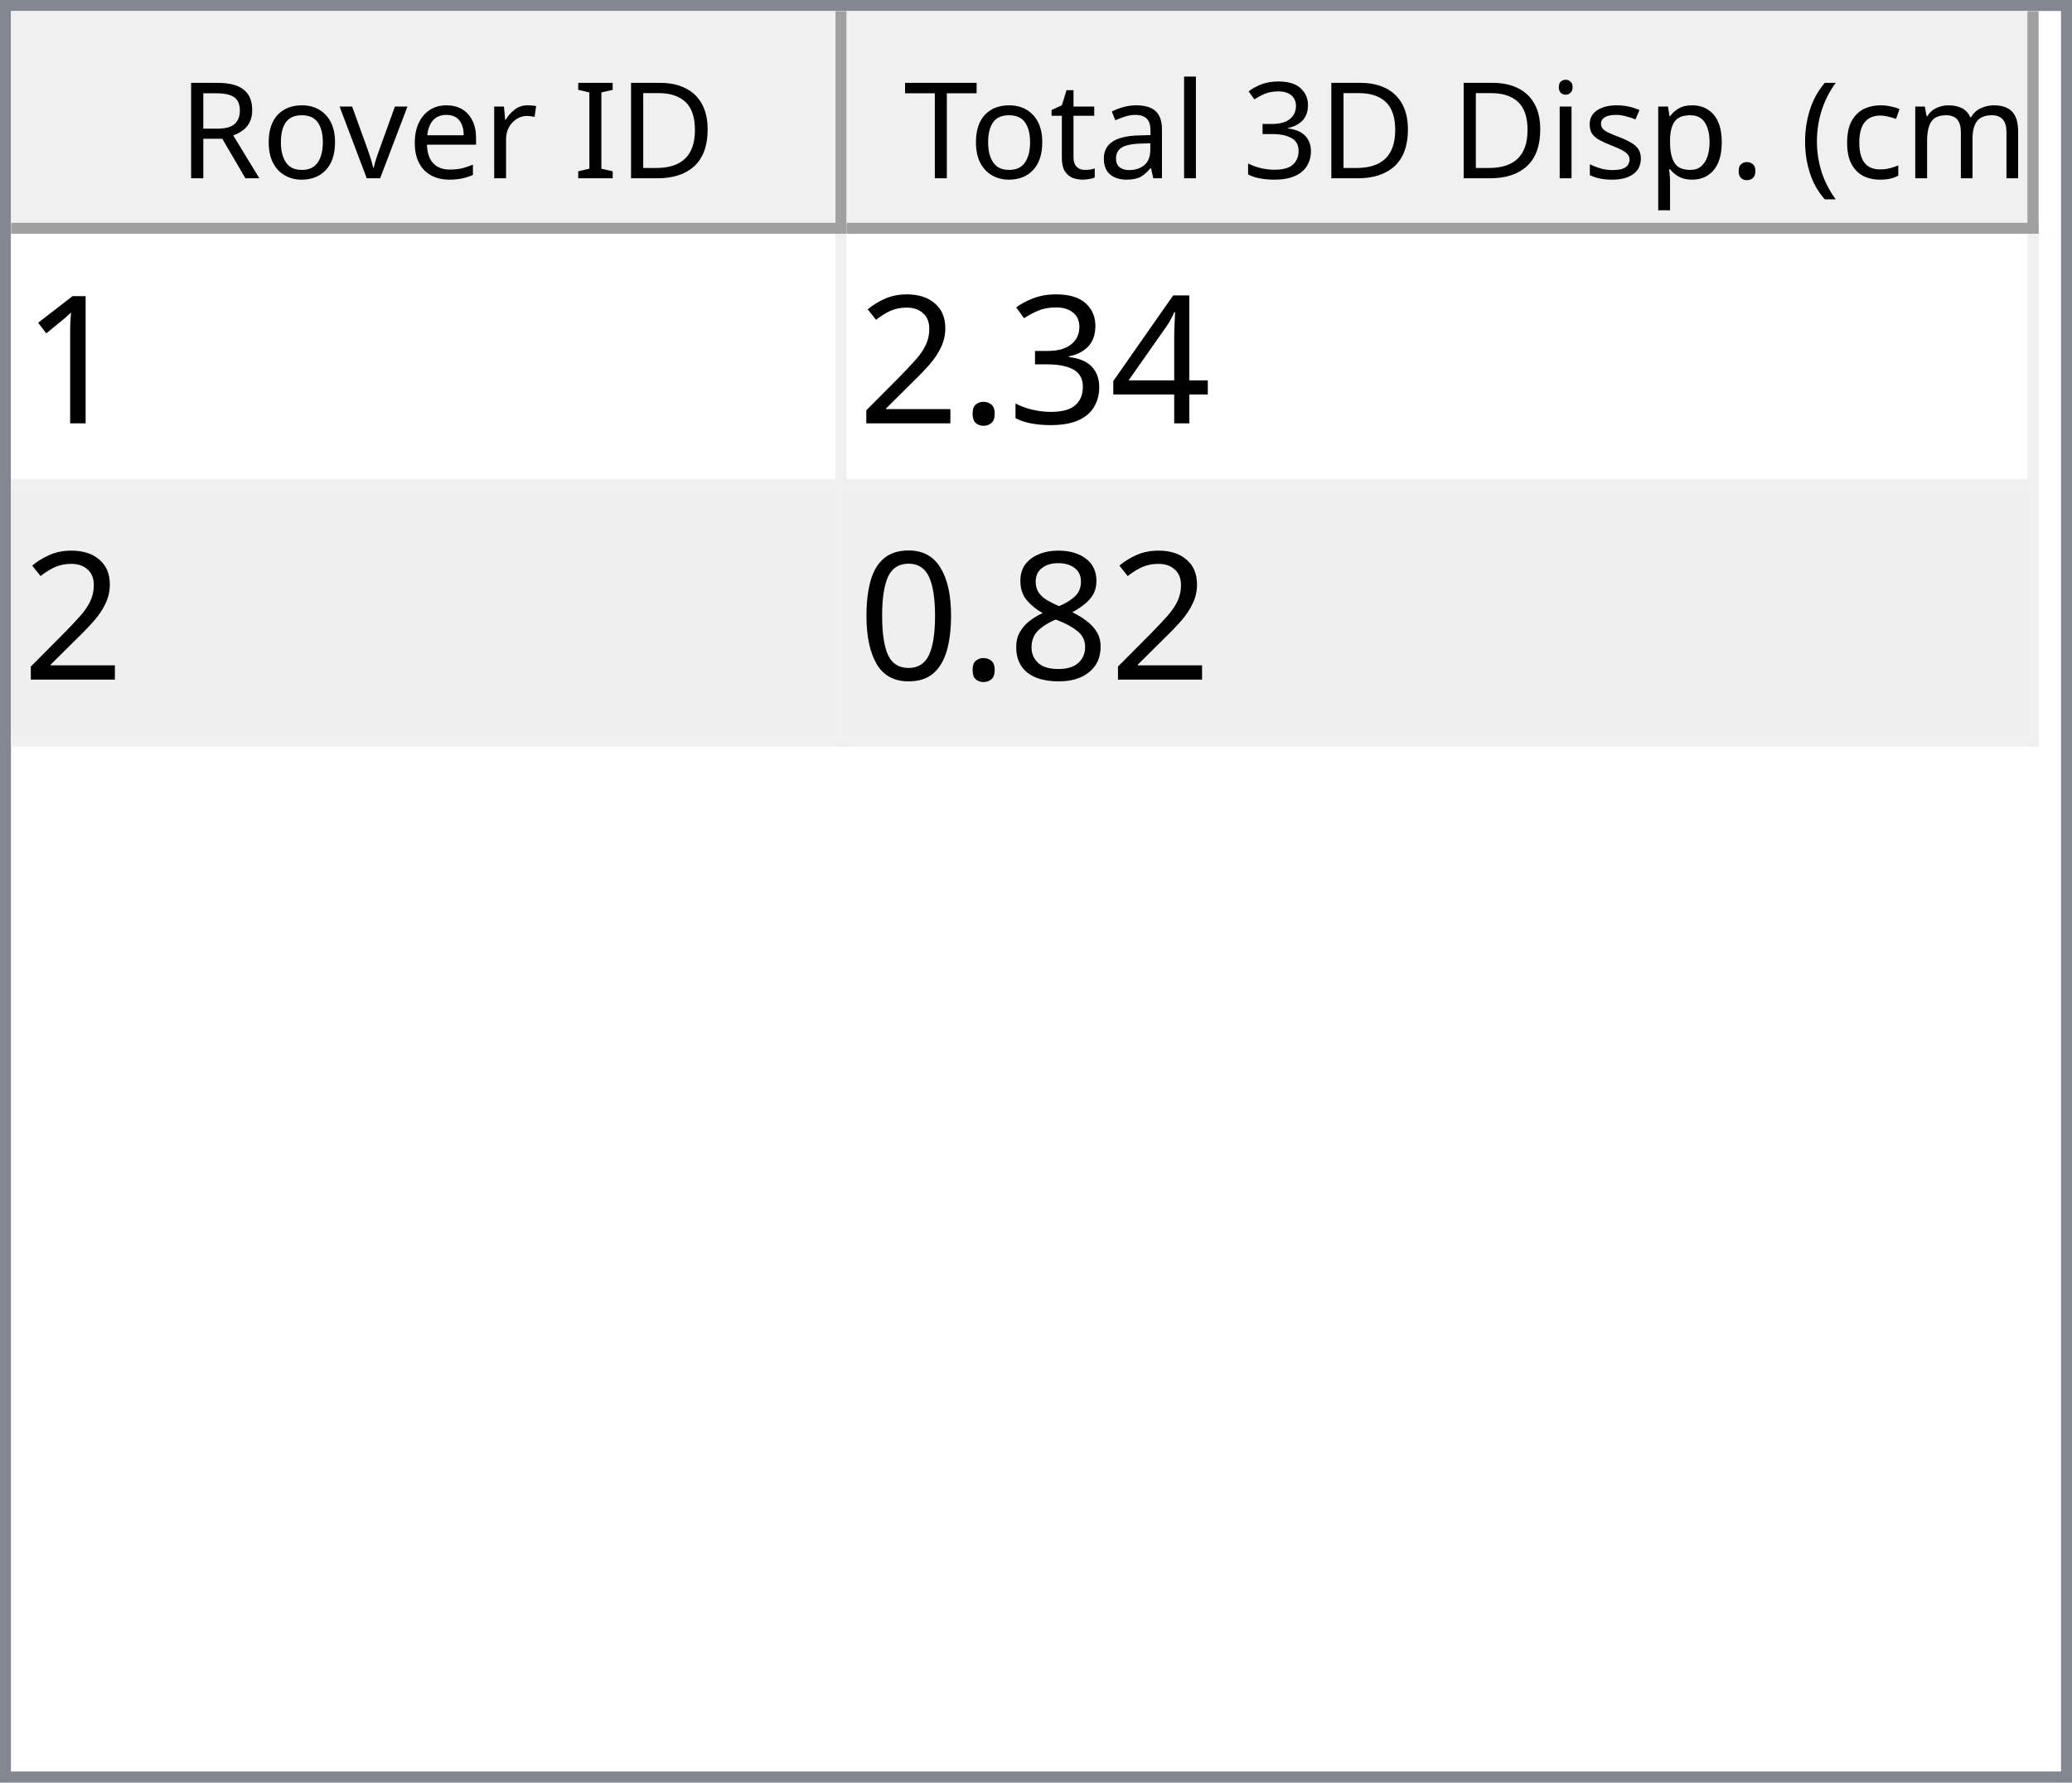
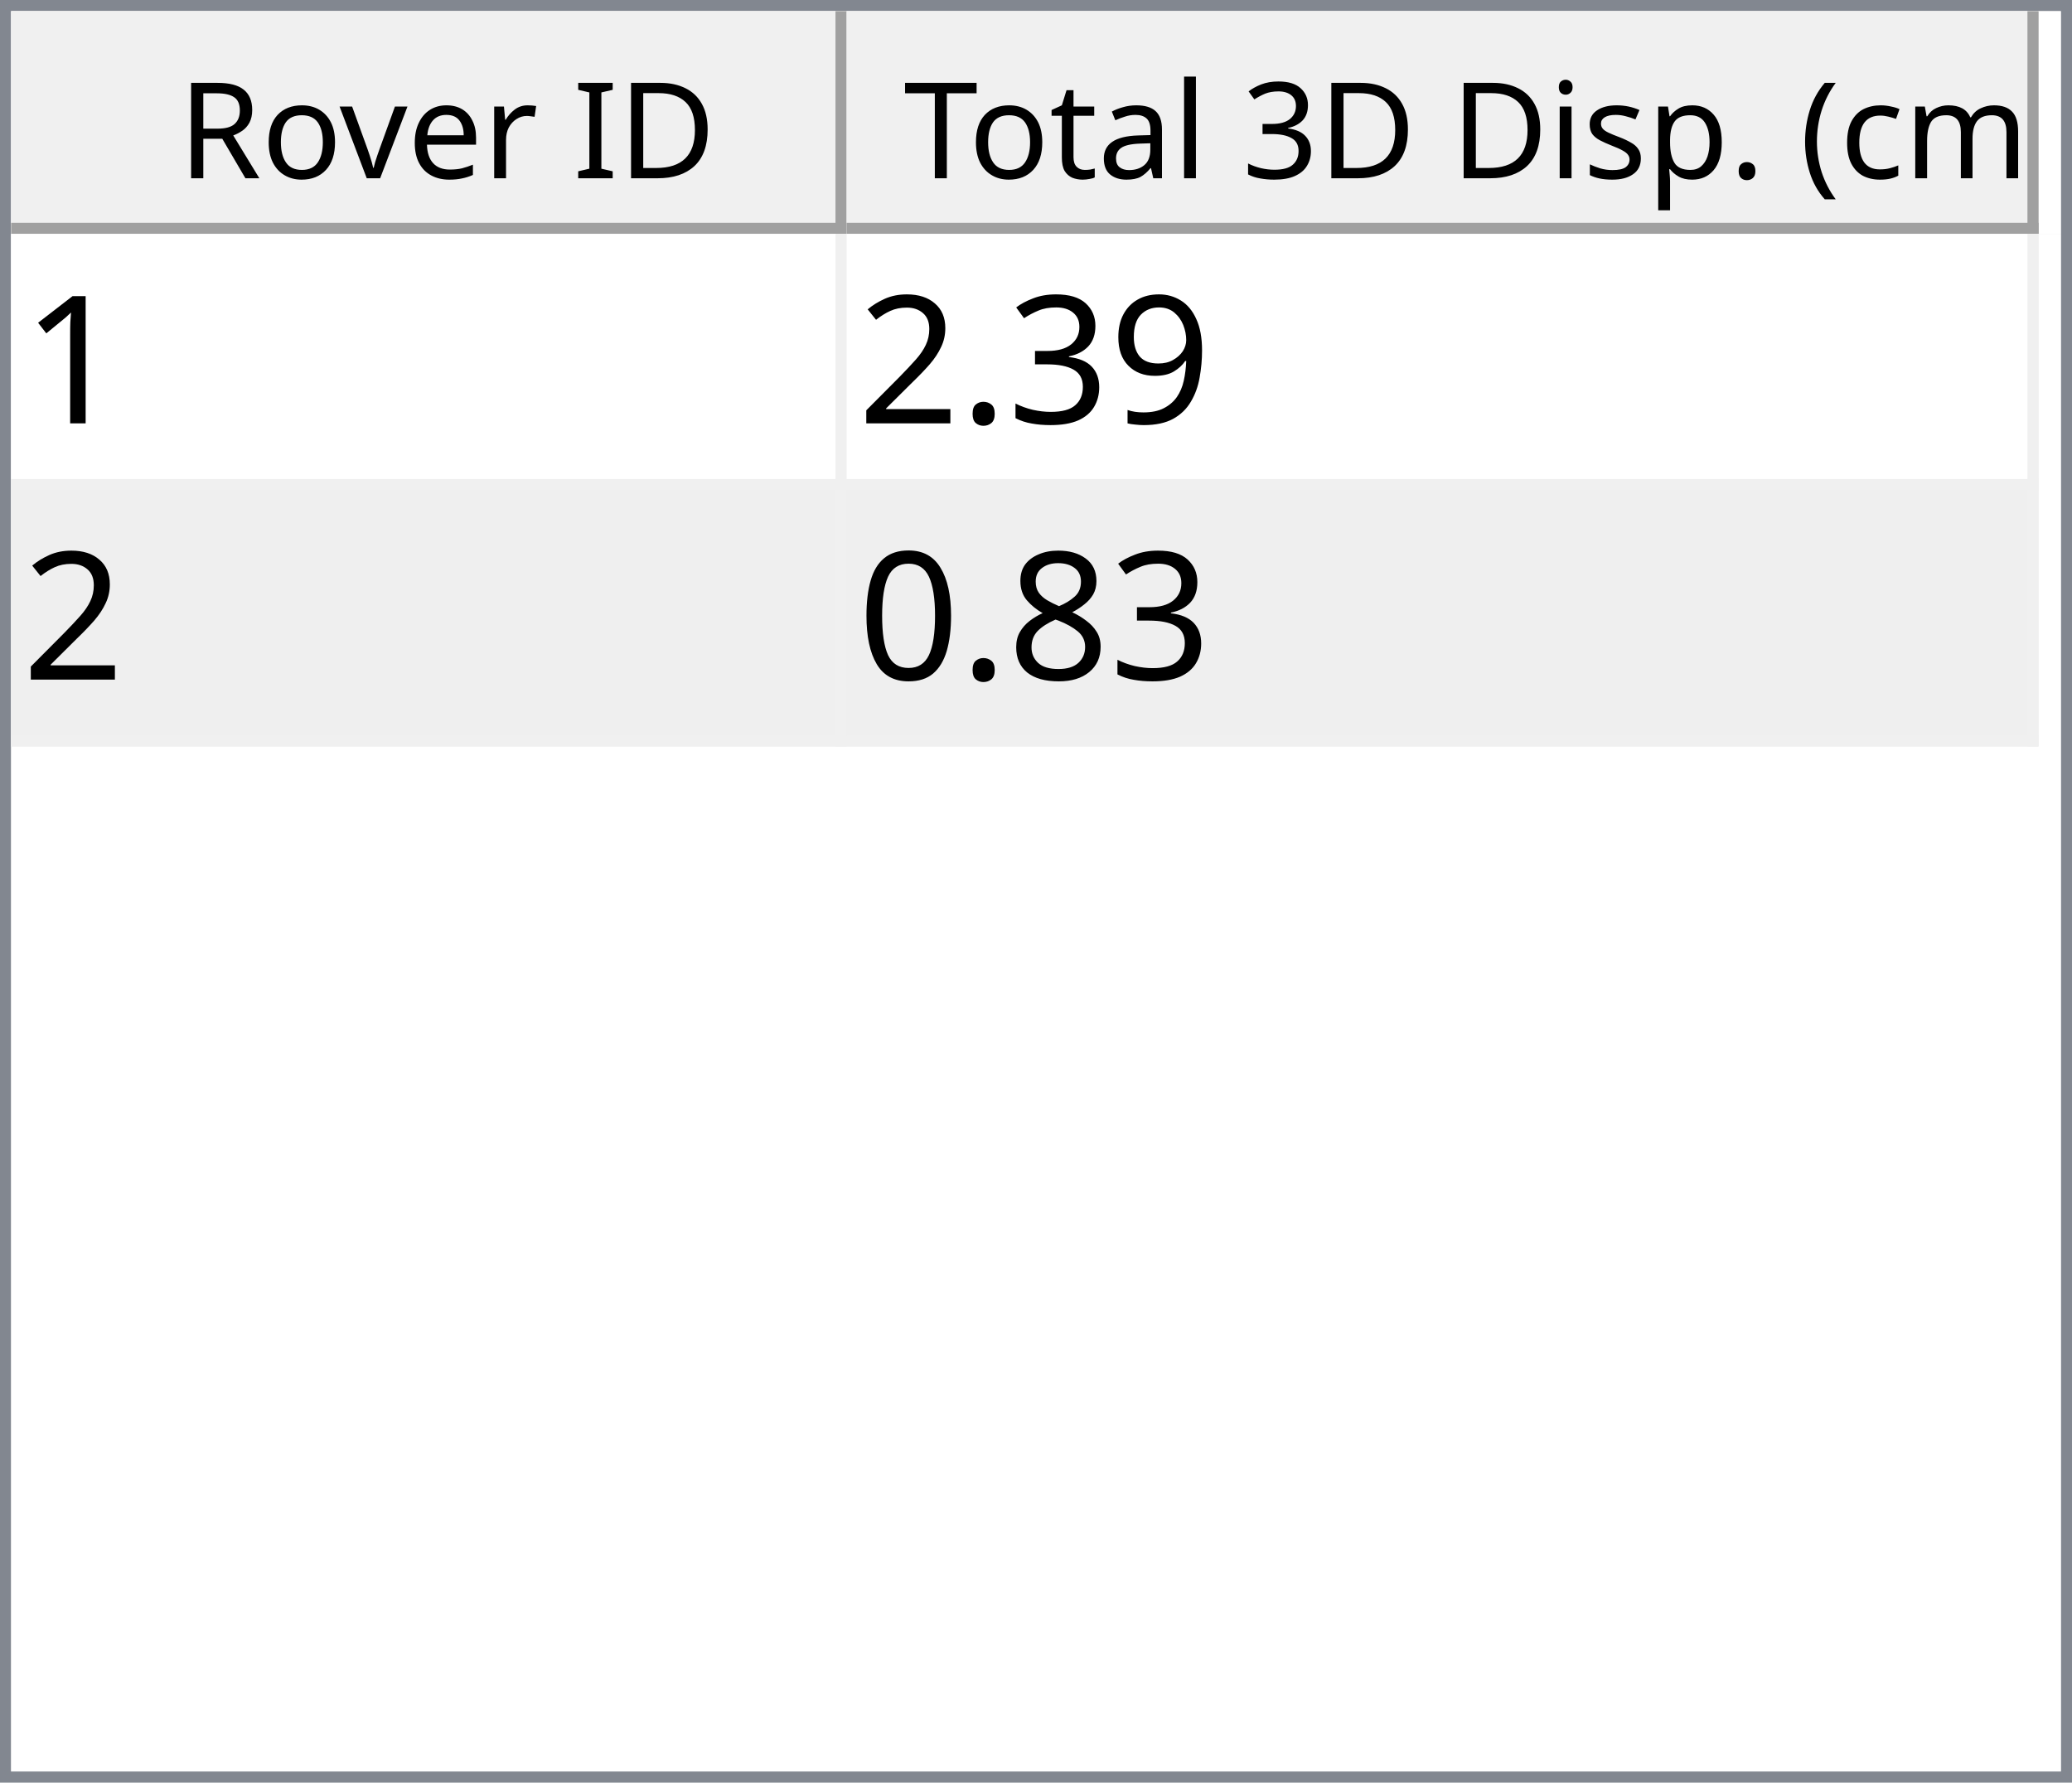
<svg xmlns="http://www.w3.org/2000/svg" style="fill-opacity:1; color-rendering:auto; color-interpolation:auto; text-rendering:auto; stroke:black; stroke-linecap:square; stroke-miterlimit:10; shape-rendering:auto; stroke-opacity:1; fill:black; stroke-dasharray:none; font-weight:normal; stroke-width:1; font-family:'Dialog'; font-style:normal; stroke-linejoin:miter; font-size:12px; stroke-dashoffset:0; image-rendering:auto;" width="186" height="160">
  <defs id="genericDefs" />
  <g>
    <defs id="defs1">
      <clipPath clipPathUnits="userSpaceOnUse" id="clipPath1">
        <path d="M0 0 L186 0 L186 160 L0 160 L0 0 Z" />
      </clipPath>
      <clipPath clipPathUnits="userSpaceOnUse" id="clipPath2">
        <path d="M0 0 L0 160 L186 160 L186 0 Z" />
      </clipPath>
      <clipPath clipPathUnits="userSpaceOnUse" id="clipPath3">
        <path d="M0 0 L0 20 L184 20 L184 0 Z" />
      </clipPath>
      <clipPath clipPathUnits="userSpaceOnUse" id="clipPath4">
        <path d="M0 0 L0 20 L75 20 L75 0 Z" />
      </clipPath>
      <clipPath clipPathUnits="userSpaceOnUse" id="clipPath5">
        <path d="M1 1 L1 19 L74 19 L74 1 Z" />
      </clipPath>
      <clipPath clipPathUnits="userSpaceOnUse" id="clipPath6">
        <path d="M0 0 L0 18 L73 18 L73 0 Z" />
      </clipPath>
      <clipPath clipPathUnits="userSpaceOnUse" id="clipPath7">
        <path d="M-0.5 -0.5 L-0.5 19.5 L74.5 19.5 L74.5 -0.5 Z" />
      </clipPath>
      <clipPath clipPathUnits="userSpaceOnUse" id="clipPath8">
        <path d="M0 0 L0 20 L107 20 L107 0 Z" />
      </clipPath>
      <clipPath clipPathUnits="userSpaceOnUse" id="clipPath9">
        <path d="M1 1 L1 19 L106 19 L106 1 Z" />
      </clipPath>
      <clipPath clipPathUnits="userSpaceOnUse" id="clipPath10">
        <path d="M0 0 L0 18 L105 18 L105 0 Z" />
      </clipPath>
      <clipPath clipPathUnits="userSpaceOnUse" id="clipPath11">
        <path d="M-0.5 -0.5 L-0.5 19.5 L106.5 19.5 L106.5 -0.5 Z" />
      </clipPath>
      <clipPath clipPathUnits="userSpaceOnUse" id="clipPath12">
        <path d="M0 0 L0 138 L184 138 L184 0 Z" />
      </clipPath>
      <clipPath clipPathUnits="userSpaceOnUse" id="clipPath13">
        <path d="M0 0 L0 46 L182 46 L182 0 Z" />
      </clipPath>
      <clipPath clipPathUnits="userSpaceOnUse" id="clipPath14">
        <path d="M-0.5 -0.5 L-0.5 45.5 L181.5 45.5 L181.5 -0.5 Z" />
      </clipPath>
      <clipPath clipPathUnits="userSpaceOnUse" id="clipPath15">
        <path d="M0 0 L0 22 L74 22 L74 0 Z" />
      </clipPath>
      <clipPath clipPathUnits="userSpaceOnUse" id="clipPath16">
        <path d="M0 0 L0 22 L106 22 L106 0 Z" />
      </clipPath>
      <font horiz-adv-x="64.551" id="font1">
        <font-face ascent="107.91" descent="25.098" units-per-em="100" style="font-style:normal; font-family:Segoe UI; font-weight:normal;" />
        <missing-glyph horiz-adv-x="64.551" d="M8.109 0 L8.109 68.266 L56.453 68.266 L56.453 0 L8.109 0 ZM15.328 7.234 L49.219 7.234 L49.219 61.031 L15.328 61.031 L15.328 7.234 Z" />
        <glyph unicode="D" horiz-adv-x="70.117" d="M9.188 0 L9.188 70.016 L28.516 70.016 Q65.531 70.016 65.531 35.891 Q65.531 19.672 55.25 9.836 Q44.969 0 27.734 0 L9.188 0 ZM17.391 62.594 L17.391 7.422 L27.828 7.422 Q41.609 7.422 49.273 14.797 Q56.938 22.172 56.938 35.688 Q56.938 62.594 28.328 62.594 L17.391 62.594 Z" />
        <glyph unicode="I" horiz-adv-x="26.611" d="M17.391 0 L9.188 0 L9.188 70.016 L17.391 70.016 L17.391 0 Z" />
        <glyph unicode=" " horiz-adv-x="27.393" d="" />
        <glyph unicode="r" horiz-adv-x="34.766" d="M34.188 41.891 Q32.078 43.5 28.125 43.5 Q23 43.5 19.555 38.672 Q16.109 33.844 16.109 25.484 L16.109 0 L8.109 0 L8.109 50 L16.109 50 L16.109 39.703 L16.312 39.703 Q18.016 44.969 21.531 47.922 Q25.047 50.875 29.391 50.875 Q32.516 50.875 34.188 50.203 L34.188 41.891 Z" />
        <glyph unicode="e" horiz-adv-x="52.295" d="M48.297 23 L12.984 23 Q13.188 14.656 17.484 10.109 Q21.781 5.562 29.297 5.562 Q37.75 5.562 44.828 11.141 L44.828 3.609 Q38.234 -1.172 27.391 -1.172 Q16.797 -1.172 10.742 5.641 Q4.688 12.453 4.688 24.812 Q4.688 36.469 11.305 43.82 Q17.922 51.172 27.734 51.172 Q37.547 51.172 42.922 44.828 Q48.297 38.484 48.297 27.203 L48.297 23 ZM40.094 29.781 Q40.047 36.719 36.75 40.578 Q33.453 44.438 27.594 44.438 Q21.922 44.438 17.969 40.383 Q14.016 36.328 13.094 29.781 L40.094 29.781 Z" />
        <glyph unicode="v" horiz-adv-x="47.9" d="M47.406 50 L27.484 0 L19.625 0 L0.688 50 L9.469 50 L22.172 13.672 Q23.578 9.672 23.922 6.688 L24.125 6.688 Q24.609 10.453 25.688 13.484 L38.969 50 L47.406 50 Z" />
        <glyph unicode="o" horiz-adv-x="58.594" d="M29 -1.172 Q17.922 -1.172 11.305 5.836 Q4.688 12.844 4.688 24.422 Q4.688 37.016 11.57 44.094 Q18.453 51.172 30.172 51.172 Q41.359 51.172 47.633 44.289 Q53.906 37.406 53.906 25.203 Q53.906 13.234 47.141 6.031 Q40.375 -1.172 29 -1.172 ZM29.594 44.438 Q21.875 44.438 17.383 39.188 Q12.891 33.938 12.891 24.703 Q12.891 15.828 17.43 10.695 Q21.969 5.562 29.594 5.562 Q37.359 5.562 41.531 10.594 Q45.703 15.625 45.703 24.906 Q45.703 34.281 41.531 39.359 Q37.359 44.438 29.594 44.438 Z" />
        <glyph unicode="R" horiz-adv-x="59.814" d="M59.375 0 L49.609 0 L37.891 19.625 Q36.281 22.359 34.766 24.289 Q33.25 26.219 31.664 27.438 Q30.078 28.656 28.25 29.219 Q26.422 29.781 24.125 29.781 L17.391 29.781 L17.391 0 L9.188 0 L9.188 70.016 L30.078 70.016 Q34.672 70.016 38.555 68.867 Q42.438 67.719 45.289 65.375 Q48.141 63.031 49.758 59.547 Q51.375 56.062 51.375 51.375 Q51.375 47.703 50.273 44.656 Q49.172 41.609 47.148 39.211 Q45.125 36.812 42.266 35.133 Q39.406 33.453 35.844 32.516 L35.844 32.328 Q37.594 31.547 38.891 30.547 Q40.188 29.547 41.359 28.18 Q42.531 26.812 43.68 25.078 Q44.828 23.344 46.234 21.047 L59.375 0 ZM17.391 62.594 L17.391 37.203 L28.516 37.203 Q31.594 37.203 34.203 38.133 Q36.812 39.062 38.719 40.797 Q40.625 42.531 41.703 45.047 Q42.781 47.562 42.781 50.688 Q42.781 56.297 39.141 59.445 Q35.5 62.594 28.609 62.594 L17.391 62.594 Z" />
        <glyph unicode=")" horiz-adv-x="30.176" d="M8.297 -15.922 L1.172 -15.922 Q16.406 2.344 16.406 26.812 Q16.406 51.469 1.078 70.016 L8.297 70.016 Q23.531 52.156 23.531 26.703 Q23.531 1.375 8.297 -15.922 Z" />
        <glyph unicode="m" horiz-adv-x="86.133" d="M79.109 0 L71.094 0 L71.094 28.719 Q71.094 37.016 68.531 40.727 Q65.969 44.438 59.906 44.438 Q54.781 44.438 51.195 39.75 Q47.609 35.062 47.609 28.516 L47.609 0 L39.594 0 L39.594 29.688 Q39.594 44.438 28.219 44.438 Q22.953 44.438 19.531 40.016 Q16.109 35.594 16.109 28.516 L16.109 0 L8.109 0 L8.109 50 L16.109 50 L16.109 42.094 L16.312 42.094 Q21.625 51.172 31.844 51.172 Q36.969 51.172 40.773 48.312 Q44.578 45.453 46 40.828 Q51.562 51.172 62.594 51.172 Q79.109 51.172 79.109 30.812 L79.109 0 Z" />
        <glyph unicode="c" horiz-adv-x="46.191" d="M42.188 2.297 Q36.422 -1.172 28.516 -1.172 Q17.828 -1.172 11.258 5.789 Q4.688 12.75 4.688 23.828 Q4.688 36.188 11.766 43.68 Q18.844 51.172 30.672 51.172 Q37.25 51.172 42.281 48.734 L42.281 40.531 Q36.719 44.438 30.375 44.438 Q22.703 44.438 17.797 38.945 Q12.891 33.453 12.891 24.516 Q12.891 15.719 17.508 10.641 Q22.125 5.562 29.891 5.562 Q36.422 5.562 42.188 9.906 L42.188 2.297 Z" />
        <glyph unicode="(" horiz-adv-x="30.176" d="M29.109 -15.922 L21.969 -15.922 Q6.844 1.375 6.844 26.703 Q6.844 52.156 21.969 70.016 L29.203 70.016 Q13.875 51.469 13.875 26.812 Q13.875 2.344 29.109 -15.922 Z" />
        <glyph unicode="." horiz-adv-x="21.68" d="M10.891 -1.078 Q8.641 -1.078 7.055 0.539 Q5.469 2.156 5.469 4.391 Q5.469 6.641 7.055 8.273 Q8.641 9.906 10.891 9.906 Q13.188 9.906 14.797 8.273 Q16.406 6.641 16.406 4.391 Q16.406 2.156 14.797 0.539 Q13.188 -1.078 10.891 -1.078 Z" />
        <glyph unicode="p" horiz-adv-x="58.789" d="M16.312 7.234 L16.109 7.234 L16.109 -23 L8.109 -23 L8.109 50 L16.109 50 L16.109 41.219 L16.312 41.219 Q22.219 51.172 33.594 51.172 Q43.266 51.172 48.688 44.461 Q54.109 37.75 54.109 26.469 Q54.109 13.922 48 6.375 Q41.891 -1.172 31.297 -1.172 Q21.578 -1.172 16.312 7.234 ZM16.109 27.391 L16.109 20.406 Q16.109 14.203 20.141 9.883 Q24.172 5.562 30.375 5.562 Q37.641 5.562 41.773 11.133 Q45.906 16.703 45.906 26.609 Q45.906 34.969 42.047 39.703 Q38.188 44.438 31.594 44.438 Q24.609 44.438 20.359 39.578 Q16.109 34.719 16.109 27.391 Z" />
        <glyph unicode="s" horiz-adv-x="42.432" d="M5.078 1.812 L5.078 10.406 Q11.625 5.562 19.484 5.562 Q30.031 5.562 30.031 12.594 Q30.031 14.594 29.125 15.992 Q28.219 17.391 26.68 18.461 Q25.141 19.531 23.07 20.383 Q21 21.234 18.609 22.172 Q15.281 23.484 12.766 24.828 Q10.25 26.172 8.57 27.859 Q6.891 29.547 6.031 31.695 Q5.172 33.844 5.172 36.719 Q5.172 40.234 6.789 42.945 Q8.406 45.656 11.086 47.484 Q13.766 49.312 17.211 50.242 Q20.656 51.172 24.312 51.172 Q30.812 51.172 35.938 48.922 L35.938 40.828 Q30.422 44.438 23.25 44.438 Q21 44.438 19.195 43.922 Q17.391 43.406 16.094 42.477 Q14.797 41.547 14.086 40.258 Q13.375 38.969 13.375 37.406 Q13.375 35.453 14.086 34.133 Q14.797 32.812 16.164 31.789 Q17.531 30.766 19.484 29.938 Q21.438 29.109 23.922 28.125 Q27.25 26.859 29.883 25.516 Q32.516 24.172 34.375 22.484 Q36.234 20.797 37.234 18.602 Q38.234 16.406 38.234 13.375 Q38.234 9.672 36.602 6.938 Q34.969 4.203 32.234 2.398 Q29.5 0.594 25.93 -0.289 Q22.359 -1.172 18.453 -1.172 Q10.75 -1.172 5.078 1.812 Z" />
        <glyph unicode="i" horiz-adv-x="24.219" d="M12.203 62.703 Q10.062 62.703 8.547 64.164 Q7.031 65.625 7.031 67.875 Q7.031 70.125 8.547 71.609 Q10.062 73.094 12.203 73.094 Q14.406 73.094 15.945 71.609 Q17.484 70.125 17.484 67.875 Q17.484 65.719 15.945 64.211 Q14.406 62.703 12.203 62.703 ZM16.109 0 L8.109 0 L8.109 50 L16.109 50 L16.109 0 Z" />
        <glyph unicode="3" horiz-adv-x="53.906" d="M46.531 19.828 Q46.531 15.094 44.75 11.211 Q42.969 7.328 39.719 4.57 Q36.469 1.812 31.93 0.297 Q27.391 -1.219 21.922 -1.219 Q11.922 -1.219 6 2.594 L6 11.188 Q13.094 5.609 22.219 5.609 Q25.875 5.609 28.828 6.539 Q31.781 7.469 33.906 9.227 Q36.031 10.984 37.18 13.477 Q38.328 15.969 38.328 19.094 Q38.328 32.812 18.797 32.812 L12.984 32.812 L12.984 39.594 L18.5 39.594 Q35.797 39.594 35.797 52.484 Q35.797 64.406 22.609 64.406 Q15.188 64.406 8.688 59.422 L8.688 67.188 Q15.375 71.188 24.609 71.188 Q29 71.188 32.57 69.969 Q36.141 68.75 38.68 66.555 Q41.219 64.359 42.609 61.281 Q44 58.203 44 54.5 Q44 40.672 30.031 36.719 L30.031 36.531 Q33.594 36.141 36.625 34.797 Q39.656 33.453 41.852 31.305 Q44.047 29.156 45.289 26.25 Q46.531 23.344 46.531 19.828 Z" />
        <glyph unicode="l" horiz-adv-x="24.219" d="M16.109 0 L8.109 0 L8.109 74.031 L16.109 74.031 L16.109 0 Z" />
        <glyph unicode="a" horiz-adv-x="50.879" d="M43.891 0 L35.891 0 L35.891 7.812 L35.688 7.812 Q30.469 -1.172 20.312 -1.172 Q12.844 -1.172 8.617 2.781 Q4.391 6.734 4.391 13.281 Q4.391 27.297 20.906 29.594 L35.891 31.688 Q35.891 44.438 25.594 44.438 Q16.547 44.438 9.281 38.281 L9.281 46.484 Q16.656 51.172 26.266 51.172 Q43.891 51.172 43.891 32.516 L43.891 0 ZM35.891 25.297 L23.828 23.641 Q18.266 22.859 15.43 20.875 Q12.594 18.891 12.594 13.875 Q12.594 10.203 15.211 7.883 Q17.828 5.562 22.172 5.562 Q28.125 5.562 32.008 9.742 Q35.891 13.922 35.891 20.312 L35.891 25.297 Z" />
        <glyph unicode="t" horiz-adv-x="33.887" d="M31.297 0.484 Q28.469 -1.078 23.828 -1.078 Q10.688 -1.078 10.688 13.578 L10.688 43.172 L2.094 43.172 L2.094 50 L10.688 50 L10.688 62.203 L18.703 64.797 L18.703 50 L31.297 50 L31.297 43.172 L18.703 43.172 L18.703 14.984 Q18.703 9.969 20.414 7.82 Q22.125 5.672 26.078 5.672 Q29.109 5.672 31.297 7.328 L31.297 0.484 Z" />
        <glyph unicode="T" horiz-adv-x="52.393" d="M50.594 62.594 L30.375 62.594 L30.375 0 L22.172 0 L22.172 62.594 L2 62.594 L2 70.016 L50.594 70.016 L50.594 62.594 Z" />
      </font>
      <font horiz-adv-x="75.0" id="font2">
        <font-face ascent="100.537" descent="21.973" units-per-em="100" style="font-style:normal; font-family:sans-serif; font-weight:normal;" />
        <missing-glyph horiz-adv-x="75.0" d="M12.5 0 L12.5 62.5 L62.5 62.5 L62.5 0 L12.5 0 ZM14.062 1.562 L60.938 1.562 L60.938 60.938 L14.062 60.938 L14.062 1.562 Z" />
        <glyph unicode="1" horiz-adv-x="55.615" d="M37.25 0 L28.469 0 L28.469 56 Q25.297 52.984 20.141 49.953 Q14.984 46.922 10.891 45.406 L10.891 53.906 Q18.266 57.375 23.781 62.305 Q29.297 67.234 31.594 71.875 L37.25 71.875 L37.25 0 Z" />
-         <glyph unicode="4" horiz-adv-x="55.615" d="M32.328 0 L32.328 17.141 L1.266 17.141 L1.266 25.203 L33.938 71.578 L41.109 71.578 L41.109 25.203 L50.781 25.203 L50.781 17.141 L41.109 17.141 L41.109 0 L32.328 0 ZM32.328 25.203 L32.328 57.469 L9.906 25.203 L32.328 25.203 Z" />
+         <glyph unicode="9" horiz-adv-x="55.615" d="M5.469 16.547 L13.922 17.328 Q14.984 11.375 18.016 8.688 Q21.047 6 25.781 6 Q29.828 6 32.883 7.859 Q35.938 9.719 37.891 12.82 Q39.844 15.922 41.164 21.195 Q42.484 26.469 42.484 31.938 Q42.484 32.516 42.438 33.688 Q39.797 29.5 35.234 26.883 Q30.672 24.266 25.344 24.266 Q16.453 24.266 10.305 30.711 Q4.156 37.156 4.156 47.703 Q4.156 58.594 10.578 65.234 Q17 71.875 26.656 71.875 Q33.641 71.875 39.43 68.117 Q45.219 64.359 48.219 57.398 Q51.219 50.438 51.219 37.25 Q51.219 23.531 48.242 15.406 Q45.266 7.281 39.383 3.031 Q33.5 -1.219 25.594 -1.219 Q17.188 -1.219 11.867 3.445 Q6.547 8.109 5.469 16.547 ZM41.453 48.141 Q41.453 55.719 37.43 60.156 Q33.406 64.594 27.734 64.594 Q21.875 64.594 17.531 59.812 Q13.188 55.031 13.188 47.406 Q13.188 40.578 17.312 36.305 Q21.438 32.031 27.484 32.031 Q33.594 32.031 37.523 36.305 Q41.453 40.578 41.453 48.141 Z" />
        <glyph unicode="3" horiz-adv-x="55.615" d="M4.203 18.891 L12.984 20.062 Q14.5 12.594 18.141 9.297 Q21.781 6 27 6 Q33.203 6 37.477 10.297 Q41.75 14.594 41.75 20.953 Q41.75 27 37.797 30.93 Q33.844 34.859 27.734 34.859 Q25.25 34.859 21.531 33.891 L22.516 41.609 Q23.391 41.5 23.922 41.5 Q29.547 41.5 34.039 44.43 Q38.531 47.359 38.531 53.469 Q38.531 58.297 35.258 61.477 Q31.984 64.656 26.812 64.656 Q21.688 64.656 18.266 61.43 Q14.844 58.203 13.875 51.766 L5.078 53.328 Q6.688 62.156 12.398 67.016 Q18.109 71.875 26.609 71.875 Q32.469 71.875 37.398 69.359 Q42.328 66.844 44.945 62.5 Q47.562 58.156 47.562 53.266 Q47.562 48.641 45.07 44.828 Q42.578 41.016 37.703 38.766 Q44.047 37.312 47.562 32.695 Q51.078 28.078 51.078 21.141 Q51.078 11.766 44.242 5.25 Q37.406 -1.266 26.953 -1.266 Q17.531 -1.266 11.305 4.352 Q5.078 9.969 4.203 18.891 Z" />
        <glyph unicode="." horiz-adv-x="27.783" d="M9.078 0 L9.078 10.016 L19.094 10.016 L19.094 0 L9.078 0 Z" />
        <glyph unicode="2" horiz-adv-x="55.615" d="M50.344 8.453 L50.344 0 L3.031 0 Q2.938 3.172 4.047 6.109 Q5.859 10.938 9.836 15.625 Q13.812 20.312 21.344 26.469 Q33.016 36.031 37.117 41.625 Q41.219 47.219 41.219 52.203 Q41.219 57.422 37.477 61.008 Q33.734 64.594 27.734 64.594 Q21.391 64.594 17.578 60.789 Q13.766 56.984 13.719 50.25 L4.688 51.172 Q5.609 61.281 11.664 66.578 Q17.719 71.875 27.938 71.875 Q38.234 71.875 44.242 66.164 Q50.25 60.453 50.25 52 Q50.25 47.703 48.492 43.555 Q46.734 39.406 42.656 34.812 Q38.578 30.219 29.109 22.219 Q21.188 15.578 18.945 13.211 Q16.703 10.844 15.234 8.453 L50.344 8.453 Z" />
        <glyph unicode="8" horiz-adv-x="55.615" d="M17.672 38.812 Q12.203 40.828 9.57 44.539 Q6.938 48.25 6.938 53.422 Q6.938 61.234 12.555 66.555 Q18.172 71.875 27.484 71.875 Q36.859 71.875 42.578 66.43 Q48.297 60.984 48.297 53.172 Q48.297 48.188 45.68 44.508 Q43.062 40.828 37.75 38.812 Q44.344 36.672 47.781 31.883 Q51.219 27.094 51.219 20.453 Q51.219 11.281 44.727 5.031 Q38.234 -1.219 27.641 -1.219 Q17.047 -1.219 10.547 5.055 Q4.047 11.328 4.047 20.703 Q4.047 27.688 7.594 32.398 Q11.141 37.109 17.672 38.812 ZM15.922 53.719 Q15.922 48.641 19.195 45.414 Q22.469 42.188 27.688 42.188 Q32.766 42.188 36.016 45.383 Q39.266 48.578 39.266 53.219 Q39.266 58.062 35.914 61.359 Q32.562 64.656 27.594 64.656 Q22.562 64.656 19.242 61.43 Q15.922 58.203 15.922 53.719 ZM13.094 20.656 Q13.094 16.891 14.875 13.375 Q16.656 9.859 20.172 7.93 Q23.688 6 27.734 6 Q34.031 6 38.133 10.055 Q42.234 14.109 42.234 20.359 Q42.234 26.703 38.016 30.859 Q33.797 35.016 27.438 35.016 Q21.234 35.016 17.164 30.914 Q13.094 26.812 13.094 20.656 Z" />
        <glyph unicode="0" horiz-adv-x="55.615" d="M4.156 35.297 Q4.156 48 6.766 55.742 Q9.375 63.484 14.523 67.68 Q19.672 71.875 27.484 71.875 Q33.25 71.875 37.594 69.555 Q41.938 67.234 44.773 62.867 Q47.609 58.5 49.219 52.227 Q50.828 45.953 50.828 35.297 Q50.828 22.703 48.242 14.969 Q45.656 7.234 40.508 3.008 Q35.359 -1.219 27.484 -1.219 Q17.141 -1.219 11.234 6.203 Q4.156 15.141 4.156 35.297 ZM13.188 35.297 Q13.188 17.672 17.312 11.836 Q21.438 6 27.484 6 Q33.547 6 37.672 11.859 Q41.797 17.719 41.797 35.297 Q41.797 52.984 37.672 58.789 Q33.547 64.594 27.391 64.594 Q21.344 64.594 17.719 59.469 Q13.188 52.938 13.188 35.297 Z" />
      </font>
    </defs>
    <g style="fill:white; stroke:white;">
      <rect x="0" y="0" width="186" style="clip-path:url(#clipPath1); stroke:none;" height="160" />
    </g>
    <g style="fill:white; text-rendering:optimizeSpeed; color-rendering:optimizeSpeed; image-rendering:optimizeSpeed; shape-rendering:crispEdges; stroke:white; color-interpolation:sRGB;">
      <rect x="0" width="186" height="160" y="0" style="stroke:none;" />
      <path style="stroke:none;" d="M0 160 L186 160 L186 0 L0 0 Z" />
    </g>
    <g style="fill:rgb(240,240,240); font-family:'Segoe UI'; stroke:rgb(240,240,240);">
      <rect x="0" y="0" width="186" style="clip-path:url(#clipPath2); stroke:none;" height="160" />
    </g>
    <g style="fill:rgb(130,135,144); font-family:'Segoe UI'; stroke:rgb(130,135,144);">
      <path d="M0 0 L186 0 L186 160 L0 160 L0 0 ZM1 1 L185 1 L185 159 L1 159 L1 1 Z" style="fill-rule:evenodd; clip-path:url(#clipPath2); stroke:none;" />
    </g>
    <g style="fill:white; font-family:'Segoe UI'; stroke:white;" transform="translate(1,1)">
      <rect x="0" y="0" width="184" style="clip-path:url(#clipPath3); stroke:none;" height="20" />
    </g>
    <g style="fill:rgb(240,240,240); font-family:'Segoe UI'; stroke:rgb(240,240,240);" transform="translate(1,1)">
      <rect x="0" y="0" width="75" style="clip-path:url(#clipPath4); stroke:none;" height="20" />
    </g>
    <g style="font-family:'Segoe UI';" transform="translate(2,2)">
      <text x="14" xml:space="preserve" y="14" style="clip-path:url(#clipPath6); stroke:none;">Rover ID</text>
    </g>
    <g style="fill:rgb(160,160,160); font-family:'Segoe UI'; stroke:rgb(160,160,160); stroke-linejoin:bevel;" transform="translate(1.5,1.5)">
      <line x1="74" x2="74" y1="0" style="fill:none; clip-path:url(#clipPath7);" y2="19" />
    </g>
    <g style="fill:rgb(160,160,160); font-family:'Segoe UI'; stroke:rgb(160,160,160); stroke-linejoin:bevel;" transform="matrix(1,0,0,1,1,1) translate(0.5,0.5)">
      <line x1="0" x2="74" y1="19" style="fill:none; clip-path:url(#clipPath7);" y2="19" />
    </g>
    <g style="fill:rgb(240,240,240); font-family:'Segoe UI'; stroke:rgb(240,240,240);" transform="translate(76,1)">
      <rect x="0" y="0" width="107" style="clip-path:url(#clipPath8); stroke:none;" height="20" />
    </g>
    <g style="font-family:'Segoe UI';" transform="translate(77,2)">
      <text x="1" xml:space="preserve" y="14" style="clip-path:url(#clipPath10); stroke:none;"> Total 3D Disp. (cm)</text>
    </g>
    <g style="fill:rgb(160,160,160); font-family:'Segoe UI'; stroke:rgb(160,160,160); stroke-linejoin:bevel;" transform="translate(76.5,1.5)">
      <line x1="106" x2="106" y1="0" style="fill:none; clip-path:url(#clipPath11);" y2="19" />
    </g>
    <g style="fill:rgb(160,160,160); font-family:'Segoe UI'; stroke:rgb(160,160,160); stroke-linejoin:bevel;" transform="matrix(1,0,0,1,76,1) translate(0.5,0.5)">
      <line x1="0" x2="106" y1="19" style="fill:none; clip-path:url(#clipPath11);" y2="19" />
    </g>
    <g style="fill:white; font-family:'Segoe UI'; stroke:white;" transform="translate(1,21)">
      <rect x="0" y="0" width="184" style="clip-path:url(#clipPath12); stroke:none;" height="138" />
    </g>
    <g style="fill:rgb(240,240,240); font-size:16px; font-family:sans-serif; stroke:rgb(240,240,240);" transform="translate(1,21)">
      <rect x="0" y="0" width="182" style="clip-path:url(#clipPath13); stroke:none;" height="46" />
      <line transform="translate(0.5,0.5)" x1="0" x2="181" y1="22" style="clip-path:url(#clipPath14); fill:none; stroke-linejoin:bevel;" y2="22" />
    </g>
    <g transform="matrix(1,0,0,1,1,21) translate(0.5,0.5)" style="fill:rgb(240,240,240); font-size:16px; font-family:sans-serif; stroke:rgb(240,240,240); stroke-linejoin:bevel;">
      <line x1="0" x2="181" y1="45" style="fill:none; clip-path:url(#clipPath14);" y2="45" />
    </g>
    <g transform="matrix(1,0,0,1,1,21) translate(0.5,0.5)" style="fill:rgb(240,240,240); font-size:16px; font-family:sans-serif; stroke:rgb(240,240,240); stroke-linejoin:bevel;">
      <line x1="74" x2="74" y1="0" style="fill:none; clip-path:url(#clipPath14);" y2="45" />
    </g>
    <g transform="matrix(1,0,0,1,1,21) translate(0.5,0.5)" style="fill:rgb(240,240,240); font-size:16px; font-family:sans-serif; stroke:rgb(240,240,240); stroke-linejoin:bevel;">
      <line x1="181" x2="181" y1="0" style="fill:none; clip-path:url(#clipPath14);" y2="45" />
    </g>
    <g style="fill:white; font-size:16px; font-family:sans-serif; stroke:white;" transform="matrix(1,0,0,1,1,21)">
      <rect x="0" y="0" width="74" style="clip-path:url(#clipPath15); stroke:none;" height="22" />
      <text x="1" y="17" style="fill:black; clip-path:url(#clipPath15); stroke:none;" xml:space="preserve">1</text>
    </g>
    <g style="fill:white; font-size:16px; font-family:sans-serif; stroke:white;" transform="matrix(1,0,0,1,1,21) translate(75,0)">
      <rect x="0" y="0" width="106" style="clip-path:url(#clipPath16); stroke:none;" height="22" />
-       <text x="1" y="17" style="fill:black; clip-path:url(#clipPath16); stroke:none;" xml:space="preserve">2.34</text>
+       <text x="1" y="17" style="fill:black; clip-path:url(#clipPath16); stroke:none;" xml:space="preserve">2.39</text>
    </g>
    <g style="fill:rgb(239,239,239); font-size:16px; font-family:sans-serif; stroke:rgb(239,239,239);" transform="matrix(1,0,0,1,1,21) translate(0,23)">
      <rect x="0" y="0" width="74" style="clip-path:url(#clipPath15); stroke:none;" height="22" />
      <text x="1" y="17" style="fill:black; clip-path:url(#clipPath15); stroke:none;" xml:space="preserve">2</text>
    </g>
    <g style="fill:rgb(239,239,239); font-size:16px; font-family:sans-serif; stroke:rgb(239,239,239);" transform="matrix(1,0,0,1,1,21) translate(75,23)">
      <rect x="0" y="0" width="106" style="clip-path:url(#clipPath16); stroke:none;" height="22" />
-       <text x="1" y="17" style="fill:black; clip-path:url(#clipPath16); stroke:none;" xml:space="preserve">0.82</text>
+       <text x="1" y="17" style="fill:black; clip-path:url(#clipPath16); stroke:none;" xml:space="preserve">0.83</text>
    </g>
  </g>
</svg>
